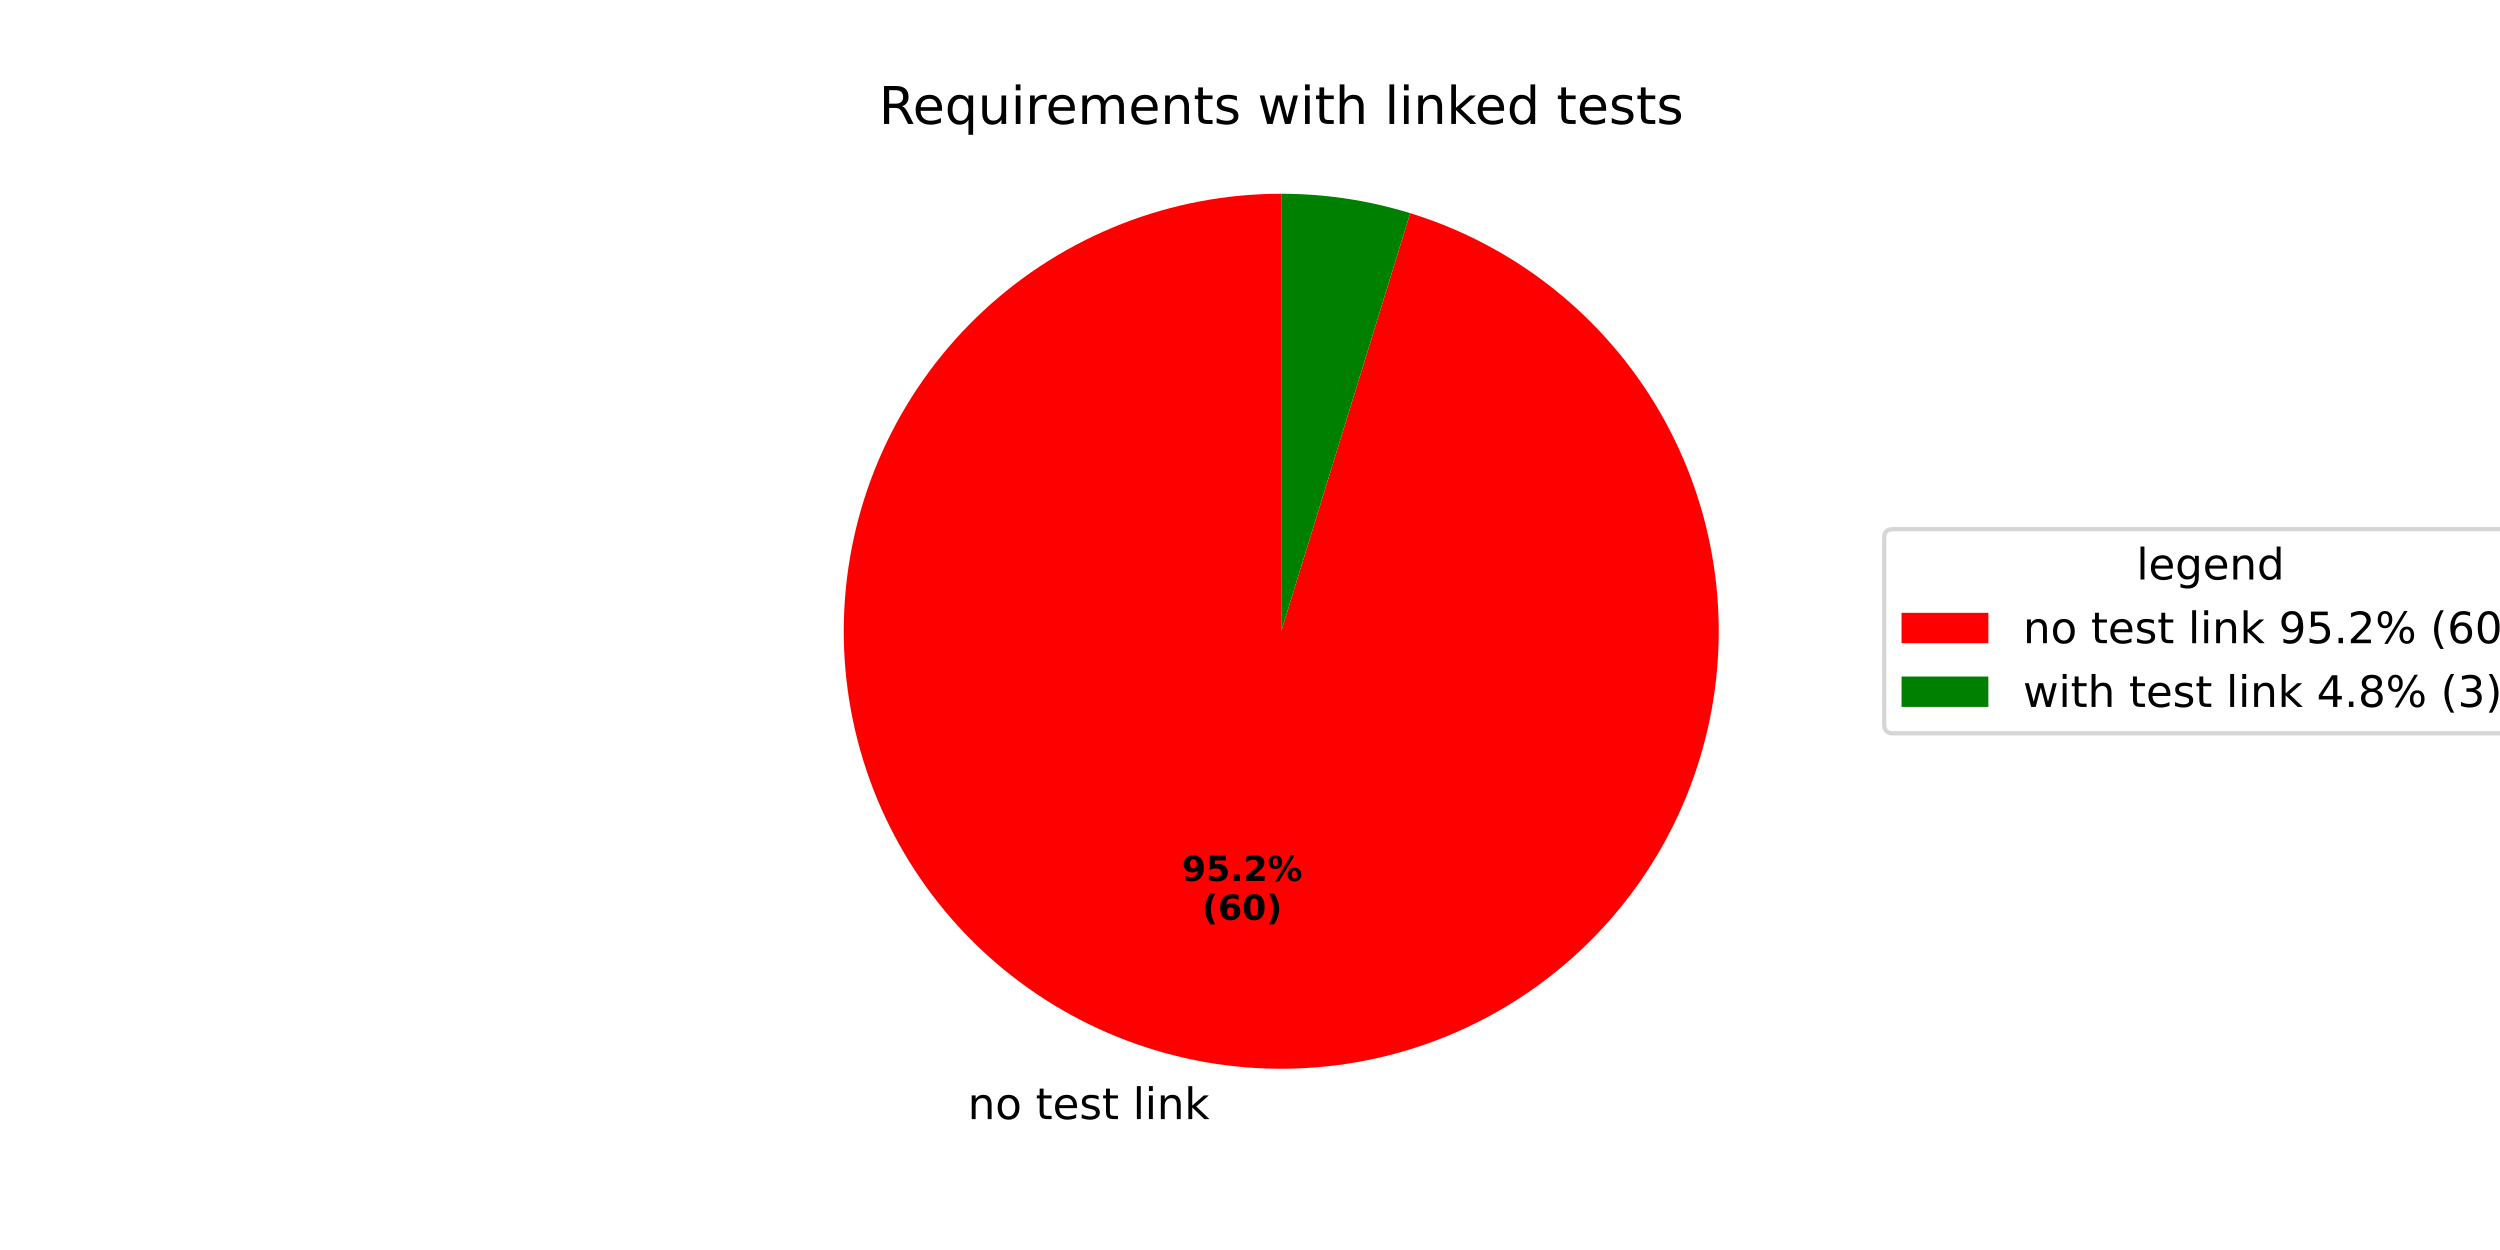
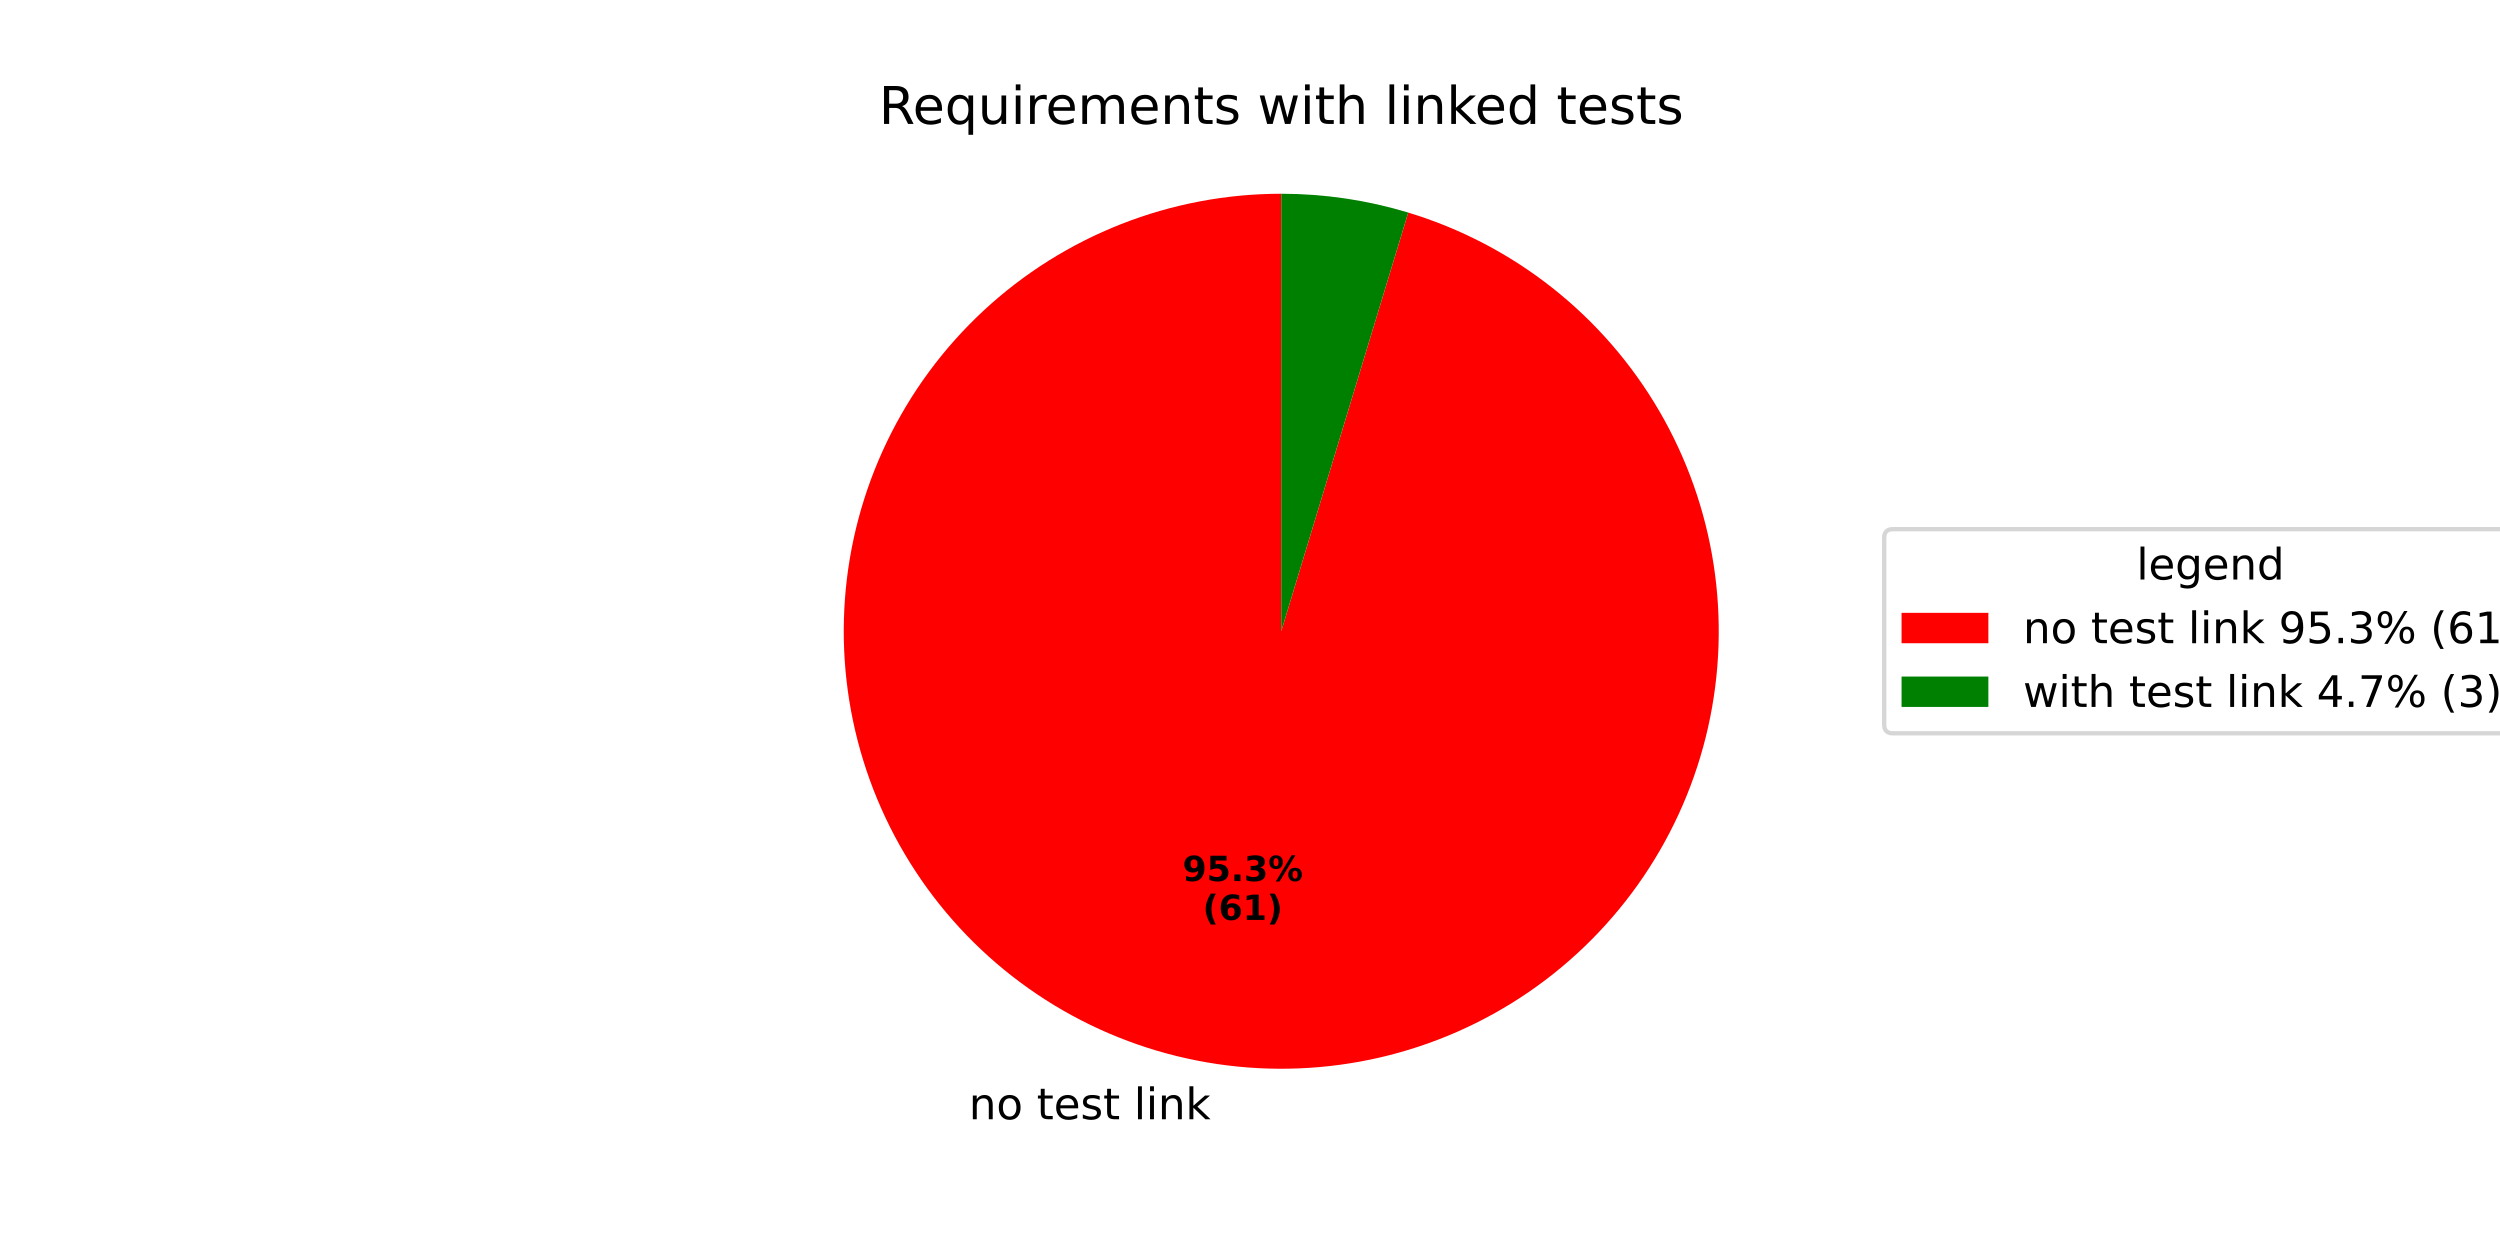
<svg xmlns="http://www.w3.org/2000/svg" xmlns:xlink="http://www.w3.org/1999/xlink" width="576pt" height="288pt" viewBox="0 0 576 288" version="1.1">
  <defs>
    <style type="text/css">*{stroke-linejoin: round; stroke-linecap: butt}</style>
  </defs>
  <g id="figure_1">
    <g id="patch_1">
      <path d="M 0 288  L 576 288  L 576 0  L 0 0  z " style="fill: #ffffff" />
    </g>
    <g id="axes_1">
      <g id="patch_2">
-         <path d="M 295.2 44.64  C 282.597 44.64 270.105 47.004 258.374 51.608  C 246.642 56.212 235.877 62.976 226.639 71.548  C 217.4 80.121 209.851 90.35 204.382 101.705  C 198.914 113.059 195.624 125.34 194.682 137.907  C 193.74 150.475 195.163 163.108 198.878 175.151  C 202.593 187.194 208.534 198.434 216.391 208.288  C 224.249 218.141 233.886 226.434 244.8 232.735  C 255.714 239.037 267.714 243.236 280.177 245.114  C 292.639 246.993 305.343 246.517 317.63 243.713  C 329.917 240.908 341.57 235.824 351.983 228.725  C 362.396 221.625 371.385 212.636 378.485 202.223  C 385.584 191.81 390.668 180.157 393.473 167.87  C 396.277 155.583 396.753 142.879 394.874 130.417  C 392.996 117.954 388.797 105.954 382.495 95.04  C 376.194 84.126 367.901 74.489 358.048 66.631  C 348.195 58.774 336.954 52.833 324.911 49.118  L 295.2 145.44  z " style="fill: #ff0000" />
+         <path d="M 295.2 44.64  C 282.587 44.64 270.086 47.007 258.346 51.619  C 246.607 56.23 235.836 63.004 226.595 71.588  C 217.355 80.173 209.807 90.416 204.344 101.784  C 198.882 113.153 195.601 125.446 194.673 138.025  C 193.745 150.603 195.186 163.245 198.922 175.292  C 202.657 187.339 208.62 198.579 216.502 208.426  C 224.383 218.273 234.043 226.554 244.979 232.838  C 255.915 239.122 267.933 243.298 280.41 245.149  C 292.886 247 305.599 246.492 317.888 243.653  C 330.178 240.815 341.825 235.694 352.226 228.559  C 362.626 221.423 371.595 212.399 378.667 201.955  C 385.738 191.511 390.787 179.832 393.551 167.525  C 396.314 155.219 396.744 142.503 394.816 130.038  C 392.889 117.573 388.64 105.58 382.288 94.683  C 375.937 83.786 367.597 74.177 357.702 66.357  C 347.806 58.536 336.53 52.642 324.461 48.98  L 295.2 145.44  z " style="fill: #ff0000" />
      </g>
      <g id="patch_3">
-         <path d="M 324.911 49.118  C 320.106 47.636 315.196 46.515 310.223 45.766  C 305.251 45.016 300.229 44.64 295.2 44.64  L 295.2 145.44  z " style="fill: #008000" />
+         <path d="M 324.461 48.98  C 319.724 47.543 314.887 46.457 309.99 45.731  C 305.094 45.005 300.15 44.64 295.2 44.64  L 295.2 145.44  z " style="fill: #008000" />
      </g>
      <g id="matplotlib.axis_1" />
      <g id="matplotlib.axis_2" />
      <g id="text_1">
-         <g transform="translate(222.9742 257.841) scale(0.1 -0.1)">
+         <g transform="translate(223.2305 257.8793) scale(0.1 -0.1)">
          <defs>
            <path id="DejaVuSans-6e" d="M 3513 2113  L 3513 0  L 2938 0  L 2938 2094  Q 2938 2591 2744 2837  Q 2550 3084 2163 3084  Q 1697 3084 1428 2787  Q 1159 2491 1159 1978  L 1159 0  L 581 0  L 581 3500  L 1159 3500  L 1159 2956  Q 1366 3272 1645 3428  Q 1925 3584 2291 3584  Q 2894 3584 3203 3211  Q 3513 2838 3513 2113  z " transform="scale(0.015625)" />
            <path id="DejaVuSans-6f" d="M 1959 3097  Q 1497 3097 1228 2736  Q 959 2375 959 1747  Q 959 1119 1226 758  Q 1494 397 1959 397  Q 2419 397 2687 759  Q 2956 1122 2956 1747  Q 2956 2369 2687 2733  Q 2419 3097 1959 3097  z M 1959 3584  Q 2709 3584 3137 3096  Q 3566 2609 3566 1747  Q 3566 888 3137 398  Q 2709 -91 1959 -91  Q 1206 -91 779 398  Q 353 888 353 1747  Q 353 2609 779 3096  Q 1206 3584 1959 3584  z " transform="scale(0.015625)" />
            <path id="DejaVuSans-20" transform="scale(0.015625)" />
            <path id="DejaVuSans-74" d="M 1172 4494  L 1172 3500  L 2356 3500  L 2356 3053  L 1172 3053  L 1172 1153  Q 1172 725 1289 603  Q 1406 481 1766 481  L 2356 481  L 2356 0  L 1766 0  Q 1100 0 847 248  Q 594 497 594 1153  L 594 3053  L 172 3053  L 172 3500  L 594 3500  L 594 4494  L 1172 4494  z " transform="scale(0.015625)" />
            <path id="DejaVuSans-65" d="M 3597 1894  L 3597 1613  L 953 1613  Q 991 1019 1311 708  Q 1631 397 2203 397  Q 2534 397 2845 478  Q 3156 559 3463 722  L 3463 178  Q 3153 47 2828 -22  Q 2503 -91 2169 -91  Q 1331 -91 842 396  Q 353 884 353 1716  Q 353 2575 817 3079  Q 1281 3584 2069 3584  Q 2775 3584 3186 3129  Q 3597 2675 3597 1894  z M 3022 2063  Q 3016 2534 2758 2815  Q 2500 3097 2075 3097  Q 1594 3097 1305 2825  Q 1016 2553 972 2059  L 3022 2063  z " transform="scale(0.015625)" />
            <path id="DejaVuSans-73" d="M 2834 3397  L 2834 2853  Q 2591 2978 2328 3040  Q 2066 3103 1784 3103  Q 1356 3103 1142 2972  Q 928 2841 928 2578  Q 928 2378 1081 2264  Q 1234 2150 1697 2047  L 1894 2003  Q 2506 1872 2764 1633  Q 3022 1394 3022 966  Q 3022 478 2636 193  Q 2250 -91 1575 -91  Q 1294 -91 989 -36  Q 684 19 347 128  L 347 722  Q 666 556 975 473  Q 1284 391 1588 391  Q 1994 391 2212 530  Q 2431 669 2431 922  Q 2431 1156 2273 1281  Q 2116 1406 1581 1522  L 1381 1569  Q 847 1681 609 1914  Q 372 2147 372 2553  Q 372 3047 722 3315  Q 1072 3584 1716 3584  Q 2034 3584 2315 3537  Q 2597 3491 2834 3397  z " transform="scale(0.015625)" />
            <path id="DejaVuSans-6c" d="M 603 4863  L 1178 4863  L 1178 0  L 603 0  L 603 4863  z " transform="scale(0.015625)" />
            <path id="DejaVuSans-69" d="M 603 3500  L 1178 3500  L 1178 0  L 603 0  L 603 3500  z M 603 4863  L 1178 4863  L 1178 4134  L 603 4134  L 603 4863  z " transform="scale(0.015625)" />
            <path id="DejaVuSans-6b" d="M 581 4863  L 1159 4863  L 1159 1991  L 2875 3500  L 3609 3500  L 1753 1863  L 3688 0  L 2938 0  L 1159 1709  L 1159 0  L 581 0  L 581 4863  z " transform="scale(0.015625)" />
          </defs>
          <use xlink:href="#DejaVuSans-6e" />
          <use xlink:href="#DejaVuSans-6f" transform="translate(63.37891 0)" />
          <use xlink:href="#DejaVuSans-20" transform="translate(124.5605 0)" />
          <use xlink:href="#DejaVuSans-74" transform="translate(156.3477 0)" />
          <use xlink:href="#DejaVuSans-65" transform="translate(195.5566 0)" />
          <use xlink:href="#DejaVuSans-73" transform="translate(257.0801 0)" />
          <use xlink:href="#DejaVuSans-74" transform="translate(309.1797 0)" />
          <use xlink:href="#DejaVuSans-20" transform="translate(348.3887 0)" />
          <use xlink:href="#DejaVuSans-6c" transform="translate(380.1758 0)" />
          <use xlink:href="#DejaVuSans-69" transform="translate(407.959 0)" />
          <use xlink:href="#DejaVuSans-6e" transform="translate(435.7422 0)" />
          <use xlink:href="#DejaVuSans-6b" transform="translate(499.1211 0)" />
        </g>
      </g>
      <g id="text_2">
-         <g transform="translate(272.3091 202.9729) scale(0.08 -0.08)">
+         <g transform="translate(272.4489 202.9938) scale(0.08 -0.08)">
          <defs>
            <path id="DejaVuSans-Bold-39" d="M 641 103  L 641 966  Q 928 831 1190 764  Q 1453 697 1709 697  Q 2247 697 2547 995  Q 2847 1294 2900 1881  Q 2688 1725 2447 1647  Q 2206 1569 1925 1569  Q 1209 1569 770 1986  Q 331 2403 331 3084  Q 331 3838 820 4291  Q 1309 4744 2131 4744  Q 3044 4744 3544 4128  Q 4044 3513 4044 2388  Q 4044 1231 3459 570  Q 2875 -91 1856 -91  Q 1528 -91 1228 -42  Q 928 6 641 103  z M 2125 2350  Q 2441 2350 2600 2554  Q 2759 2759 2759 3169  Q 2759 3575 2600 3781  Q 2441 3988 2125 3988  Q 1809 3988 1650 3781  Q 1491 3575 1491 3169  Q 1491 2759 1650 2554  Q 1809 2350 2125 2350  z " transform="scale(0.015625)" />
            <path id="DejaVuSans-Bold-35" d="M 678 4666  L 3669 4666  L 3669 3781  L 1638 3781  L 1638 3059  Q 1775 3097 1914 3117  Q 2053 3138 2203 3138  Q 3056 3138 3531 2711  Q 4006 2284 4006 1522  Q 4006 766 3489 337  Q 2972 -91 2053 -91  Q 1656 -91 1267 -14  Q 878 63 494 219  L 494 1166  Q 875 947 1217 837  Q 1559 728 1863 728  Q 2300 728 2551 942  Q 2803 1156 2803 1522  Q 2803 1891 2551 2103  Q 2300 2316 1863 2316  Q 1603 2316 1309 2248  Q 1016 2181 678 2041  L 678 4666  z " transform="scale(0.015625)" />
            <path id="DejaVuSans-Bold-2e" d="M 653 1209  L 1778 1209  L 1778 0  L 653 0  L 653 1209  z " transform="scale(0.015625)" />
-             <path id="DejaVuSans-Bold-32" d="M 1844 884  L 3897 884  L 3897 0  L 506 0  L 506 884  L 2209 2388  Q 2438 2594 2547 2791  Q 2656 2988 2656 3200  Q 2656 3528 2436 3728  Q 2216 3928 1850 3928  Q 1569 3928 1234 3808  Q 900 3688 519 3450  L 519 4475  Q 925 4609 1322 4679  Q 1719 4750 2100 4750  Q 2938 4750 3402 4381  Q 3866 4013 3866 3353  Q 3866 2972 3669 2642  Q 3472 2313 2841 1759  L 1844 884  z " transform="scale(0.015625)" />
+             <path id="DejaVuSans-Bold-33" d="M 2981 2516  Q 3453 2394 3698 2092  Q 3944 1791 3944 1325  Q 3944 631 3412 270  Q 2881 -91 1863 -91  Q 1503 -91 1142 -33  Q 781 25 428 141  L 428 1069  Q 766 900 1098 814  Q 1431 728 1753 728  Q 2231 728 2486 893  Q 2741 1059 2741 1369  Q 2741 1688 2480 1852  Q 2219 2016 1709 2016  L 1228 2016  L 1228 2791  L 1734 2791  Q 2188 2791 2409 2933  Q 2631 3075 2631 3366  Q 2631 3634 2415 3781  Q 2200 3928 1806 3928  Q 1516 3928 1219 3862  Q 922 3797 628 3669  L 628 4550  Q 984 4650 1334 4700  Q 1684 4750 2022 4750  Q 2931 4750 3382 4451  Q 3834 4153 3834 3553  Q 3834 3144 3618 2883  Q 3403 2622 2981 2516  z " transform="scale(0.015625)" />
            <path id="DejaVuSans-Bold-25" d="M 4959 1925  Q 4738 1925 4616 1733  Q 4494 1541 4494 1184  Q 4494 825 4614 633  Q 4734 441 4959 441  Q 5184 441 5303 633  Q 5422 825 5422 1184  Q 5422 1541 5301 1733  Q 5181 1925 4959 1925  z M 4959 2450  Q 5541 2450 5875 2112  Q 6209 1775 6209 1184  Q 6209 594 5875 251  Q 5541 -91 4959 -91  Q 4378 -91 4042 251  Q 3706 594 3706 1184  Q 3706 1772 4042 2111  Q 4378 2450 4959 2450  z M 2094 -91  L 1403 -91  L 4319 4750  L 5013 4750  L 2094 -91  z M 1453 4750  Q 2034 4750 2367 4411  Q 2700 4072 2700 3481  Q 2700 2891 2367 2550  Q 2034 2209 1453 2209  Q 872 2209 539 2550  Q 206 2891 206 3481  Q 206 4072 539 4411  Q 872 4750 1453 4750  z M 1453 4225  Q 1228 4225 1106 4031  Q 984 3838 984 3481  Q 984 3122 1106 2926  Q 1228 2731 1453 2731  Q 1678 2731 1798 2926  Q 1919 3122 1919 3481  Q 1919 3838 1797 4031  Q 1675 4225 1453 4225  z " transform="scale(0.015625)" />
          </defs>
          <use xlink:href="#DejaVuSans-Bold-39" />
          <use xlink:href="#DejaVuSans-Bold-35" transform="translate(69.58008 0)" />
          <use xlink:href="#DejaVuSans-Bold-2e" transform="translate(139.1602 0)" />
-           <use xlink:href="#DejaVuSans-Bold-32" transform="translate(177.1484 0)" />
+           <use xlink:href="#DejaVuSans-Bold-33" transform="translate(177.1484 0)" />
          <use xlink:href="#DejaVuSans-Bold-25" transform="translate(246.7285 0)" />
        </g>
-         <g transform="translate(276.9634 211.9311) scale(0.08 -0.08)">
+         <g transform="translate(277.1033 211.952) scale(0.08 -0.08)">
          <defs>
            <path id="DejaVuSans-Bold-28" d="M 2413 -844  L 1484 -844  Q 1006 -72 778 623  Q 550 1319 550 2003  Q 550 2688 779 3389  Q 1009 4091 1484 4856  L 2413 4856  Q 2013 4116 1813 3408  Q 1613 2700 1613 2009  Q 1613 1319 1811 609  Q 2009 -100 2413 -844  z " transform="scale(0.015625)" />
            <path id="DejaVuSans-Bold-36" d="M 2316 2303  Q 2000 2303 1842 2098  Q 1684 1894 1684 1484  Q 1684 1075 1842 870  Q 2000 666 2316 666  Q 2634 666 2792 870  Q 2950 1075 2950 1484  Q 2950 1894 2792 2098  Q 2634 2303 2316 2303  z M 3803 4544  L 3803 3681  Q 3506 3822 3243 3889  Q 2981 3956 2731 3956  Q 2194 3956 1894 3657  Q 1594 3359 1544 2772  Q 1750 2925 1990 3001  Q 2231 3078 2516 3078  Q 3231 3078 3670 2659  Q 4109 2241 4109 1563  Q 4109 813 3618 361  Q 3128 -91 2303 -91  Q 1394 -91 895 523  Q 397 1138 397 2266  Q 397 3422 980 4083  Q 1563 4744 2578 4744  Q 2900 4744 3203 4694  Q 3506 4644 3803 4544  z " transform="scale(0.015625)" />
-             <path id="DejaVuSans-Bold-30" d="M 2944 2338  Q 2944 3213 2780 3570  Q 2616 3928 2228 3928  Q 1841 3928 1675 3570  Q 1509 3213 1509 2338  Q 1509 1453 1675 1090  Q 1841 728 2228 728  Q 2613 728 2778 1090  Q 2944 1453 2944 2338  z M 4147 2328  Q 4147 1169 3647 539  Q 3147 -91 2228 -91  Q 1306 -91 806 539  Q 306 1169 306 2328  Q 306 3491 806 4120  Q 1306 4750 2228 4750  Q 3147 4750 3647 4120  Q 4147 3491 4147 2328  z " transform="scale(0.015625)" />
+             <path id="DejaVuSans-Bold-31" d="M 750 831  L 1813 831  L 1813 3847  L 722 3622  L 722 4441  L 1806 4666  L 2950 4666  L 2950 831  L 4013 831  L 4013 0  L 750 0  L 750 831  z " transform="scale(0.015625)" />
            <path id="DejaVuSans-Bold-29" d="M 513 -844  Q 913 -100 1113 609  Q 1313 1319 1313 2009  Q 1313 2700 1113 3408  Q 913 4116 513 4856  L 1441 4856  Q 1916 4091 2145 3389  Q 2375 2688 2375 2003  Q 2375 1319 2147 623  Q 1919 -72 1441 -844  L 513 -844  z " transform="scale(0.015625)" />
          </defs>
          <use xlink:href="#DejaVuSans-Bold-28" />
          <use xlink:href="#DejaVuSans-Bold-36" transform="translate(45.70312 0)" />
-           <use xlink:href="#DejaVuSans-Bold-30" transform="translate(115.2832 0)" />
+           <use xlink:href="#DejaVuSans-Bold-31" transform="translate(115.2832 0)" />
          <use xlink:href="#DejaVuSans-Bold-29" transform="translate(184.8633 0)" />
        </g>
      </g>
      <g id="text_3">
        <g transform="translate(202.5 28.56) scale(0.12 -0.12)">
          <defs>
            <path id="DejaVuSans-52" d="M 2841 2188  Q 3044 2119 3236 1894  Q 3428 1669 3622 1275  L 4263 0  L 3584 0  L 2988 1197  Q 2756 1666 2539 1819  Q 2322 1972 1947 1972  L 1259 1972  L 1259 0  L 628 0  L 628 4666  L 2053 4666  Q 2853 4666 3247 4331  Q 3641 3997 3641 3322  Q 3641 2881 3436 2590  Q 3231 2300 2841 2188  z M 1259 4147  L 1259 2491  L 2053 2491  Q 2509 2491 2742 2702  Q 2975 2913 2975 3322  Q 2975 3731 2742 3939  Q 2509 4147 2053 4147  L 1259 4147  z " transform="scale(0.015625)" />
            <path id="DejaVuSans-71" d="M 947 1747  Q 947 1113 1208 752  Q 1469 391 1925 391  Q 2381 391 2643 752  Q 2906 1113 2906 1747  Q 2906 2381 2643 2742  Q 2381 3103 1925 3103  Q 1469 3103 1208 2742  Q 947 2381 947 1747  z M 2906 525  Q 2725 213 2448 61  Q 2172 -91 1784 -91  Q 1150 -91 751 415  Q 353 922 353 1747  Q 353 2572 751 3078  Q 1150 3584 1784 3584  Q 2172 3584 2448 3432  Q 2725 3281 2906 2969  L 2906 3500  L 3481 3500  L 3481 -1331  L 2906 -1331  L 2906 525  z " transform="scale(0.015625)" />
            <path id="DejaVuSans-75" d="M 544 1381  L 544 3500  L 1119 3500  L 1119 1403  Q 1119 906 1312 657  Q 1506 409 1894 409  Q 2359 409 2629 706  Q 2900 1003 2900 1516  L 2900 3500  L 3475 3500  L 3475 0  L 2900 0  L 2900 538  Q 2691 219 2414 64  Q 2138 -91 1772 -91  Q 1169 -91 856 284  Q 544 659 544 1381  z M 1991 3584  L 1991 3584  z " transform="scale(0.015625)" />
            <path id="DejaVuSans-72" d="M 2631 2963  Q 2534 3019 2420 3045  Q 2306 3072 2169 3072  Q 1681 3072 1420 2755  Q 1159 2438 1159 1844  L 1159 0  L 581 0  L 581 3500  L 1159 3500  L 1159 2956  Q 1341 3275 1631 3429  Q 1922 3584 2338 3584  Q 2397 3584 2469 3576  Q 2541 3569 2628 3553  L 2631 2963  z " transform="scale(0.015625)" />
            <path id="DejaVuSans-6d" d="M 3328 2828  Q 3544 3216 3844 3400  Q 4144 3584 4550 3584  Q 5097 3584 5394 3201  Q 5691 2819 5691 2113  L 5691 0  L 5113 0  L 5113 2094  Q 5113 2597 4934 2840  Q 4756 3084 4391 3084  Q 3944 3084 3684 2787  Q 3425 2491 3425 1978  L 3425 0  L 2847 0  L 2847 2094  Q 2847 2600 2669 2842  Q 2491 3084 2119 3084  Q 1678 3084 1418 2786  Q 1159 2488 1159 1978  L 1159 0  L 581 0  L 581 3500  L 1159 3500  L 1159 2956  Q 1356 3278 1631 3431  Q 1906 3584 2284 3584  Q 2666 3584 2933 3390  Q 3200 3197 3328 2828  z " transform="scale(0.015625)" />
            <path id="DejaVuSans-77" d="M 269 3500  L 844 3500  L 1563 769  L 2278 3500  L 2956 3500  L 3675 769  L 4391 3500  L 4966 3500  L 4050 0  L 3372 0  L 2619 2869  L 1863 0  L 1184 0  L 269 3500  z " transform="scale(0.015625)" />
            <path id="DejaVuSans-68" d="M 3513 2113  L 3513 0  L 2938 0  L 2938 2094  Q 2938 2591 2744 2837  Q 2550 3084 2163 3084  Q 1697 3084 1428 2787  Q 1159 2491 1159 1978  L 1159 0  L 581 0  L 581 4863  L 1159 4863  L 1159 2956  Q 1366 3272 1645 3428  Q 1925 3584 2291 3584  Q 2894 3584 3203 3211  Q 3513 2838 3513 2113  z " transform="scale(0.015625)" />
            <path id="DejaVuSans-64" d="M 2906 2969  L 2906 4863  L 3481 4863  L 3481 0  L 2906 0  L 2906 525  Q 2725 213 2448 61  Q 2172 -91 1784 -91  Q 1150 -91 751 415  Q 353 922 353 1747  Q 353 2572 751 3078  Q 1150 3584 1784 3584  Q 2172 3584 2448 3432  Q 2725 3281 2906 2969  z M 947 1747  Q 947 1113 1208 752  Q 1469 391 1925 391  Q 2381 391 2643 752  Q 2906 1113 2906 1747  Q 2906 2381 2643 2742  Q 2381 3103 1925 3103  Q 1469 3103 1208 2742  Q 947 2381 947 1747  z " transform="scale(0.015625)" />
          </defs>
          <use xlink:href="#DejaVuSans-52" />
          <use xlink:href="#DejaVuSans-65" transform="translate(64.98242 0)" />
          <use xlink:href="#DejaVuSans-71" transform="translate(126.5059 0)" />
          <use xlink:href="#DejaVuSans-75" transform="translate(189.9824 0)" />
          <use xlink:href="#DejaVuSans-69" transform="translate(253.3613 0)" />
          <use xlink:href="#DejaVuSans-72" transform="translate(281.1445 0)" />
          <use xlink:href="#DejaVuSans-65" transform="translate(320.0078 0)" />
          <use xlink:href="#DejaVuSans-6d" transform="translate(381.5312 0)" />
          <use xlink:href="#DejaVuSans-65" transform="translate(478.9434 0)" />
          <use xlink:href="#DejaVuSans-6e" transform="translate(540.4668 0)" />
          <use xlink:href="#DejaVuSans-74" transform="translate(603.8457 0)" />
          <use xlink:href="#DejaVuSans-73" transform="translate(643.0547 0)" />
          <use xlink:href="#DejaVuSans-20" transform="translate(695.1543 0)" />
          <use xlink:href="#DejaVuSans-77" transform="translate(726.9414 0)" />
          <use xlink:href="#DejaVuSans-69" transform="translate(808.7285 0)" />
          <use xlink:href="#DejaVuSans-74" transform="translate(836.5117 0)" />
          <use xlink:href="#DejaVuSans-68" transform="translate(875.7207 0)" />
          <use xlink:href="#DejaVuSans-20" transform="translate(939.0996 0)" />
          <use xlink:href="#DejaVuSans-6c" transform="translate(970.8867 0)" />
          <use xlink:href="#DejaVuSans-69" transform="translate(998.6699 0)" />
          <use xlink:href="#DejaVuSans-6e" transform="translate(1026.453 0)" />
          <use xlink:href="#DejaVuSans-6b" transform="translate(1089.832 0)" />
          <use xlink:href="#DejaVuSans-65" transform="translate(1144.117 0)" />
          <use xlink:href="#DejaVuSans-64" transform="translate(1205.641 0)" />
          <use xlink:href="#DejaVuSans-20" transform="translate(1269.117 0)" />
          <use xlink:href="#DejaVuSans-74" transform="translate(1300.904 0)" />
          <use xlink:href="#DejaVuSans-65" transform="translate(1340.113 0)" />
          <use xlink:href="#DejaVuSans-73" transform="translate(1401.637 0)" />
          <use xlink:href="#DejaVuSans-74" transform="translate(1453.736 0)" />
          <use xlink:href="#DejaVuSans-73" transform="translate(1492.945 0)" />
        </g>
      </g>
      <g id="legend_1">
        <g id="patch_4">
          <path d="M 436.12 168.957  L 582.472 168.957  Q 584.472 168.957 584.472 166.957  L 584.472 123.923  Q 584.472 121.923 582.472 121.923  L 436.12 121.923  Q 434.12 121.923 434.12 123.923  L 434.12 166.957  Q 434.12 168.957 436.12 168.957  z " style="fill: #ffffff; opacity: 0.8; stroke: #cccccc; stroke-linejoin: miter" />
        </g>
        <g id="text_4">
          <g transform="translate(492.2364 133.5213) scale(0.1 -0.1)">
            <defs>
              <path id="DejaVuSans-67" d="M 2906 1791  Q 2906 2416 2648 2759  Q 2391 3103 1925 3103  Q 1463 3103 1205 2759  Q 947 2416 947 1791  Q 947 1169 1205 825  Q 1463 481 1925 481  Q 2391 481 2648 825  Q 2906 1169 2906 1791  z M 3481 434  Q 3481 -459 3084 -895  Q 2688 -1331 1869 -1331  Q 1566 -1331 1297 -1286  Q 1028 -1241 775 -1147  L 775 -588  Q 1028 -725 1275 -790  Q 1522 -856 1778 -856  Q 2344 -856 2625 -561  Q 2906 -266 2906 331  L 2906 616  Q 2728 306 2450 153  Q 2172 0 1784 0  Q 1141 0 747 490  Q 353 981 353 1791  Q 353 2603 747 3093  Q 1141 3584 1784 3584  Q 2172 3584 2450 3431  Q 2728 3278 2906 2969  L 2906 3500  L 3481 3500  L 3481 434  z " transform="scale(0.015625)" />
            </defs>
            <use xlink:href="#DejaVuSans-6c" />
            <use xlink:href="#DejaVuSans-65" transform="translate(27.7832 0)" />
            <use xlink:href="#DejaVuSans-67" transform="translate(89.30664 0)" />
            <use xlink:href="#DejaVuSans-65" transform="translate(152.7832 0)" />
            <use xlink:href="#DejaVuSans-6e" transform="translate(214.3066 0)" />
            <use xlink:href="#DejaVuSans-64" transform="translate(277.6855 0)" />
          </g>
        </g>
        <g id="patch_5">
          <path d="M 438.12 148.199  L 458.12 148.199  L 458.12 141.199  L 438.12 141.199  z " style="fill: #ff0000" />
        </g>
        <g id="text_5">
          <g transform="translate(466.12 148.1994) scale(0.1 -0.1)">
            <defs>
              <path id="DejaVuSans-39" d="M 703 97  L 703 672  Q 941 559 1184 500  Q 1428 441 1663 441  Q 2288 441 2617 861  Q 2947 1281 2994 2138  Q 2813 1869 2534 1725  Q 2256 1581 1919 1581  Q 1219 1581 811 2004  Q 403 2428 403 3163  Q 403 3881 828 4315  Q 1253 4750 1959 4750  Q 2769 4750 3195 4129  Q 3622 3509 3622 2328  Q 3622 1225 3098 567  Q 2575 -91 1691 -91  Q 1453 -91 1209 -44  Q 966 3 703 97  z M 1959 2075  Q 2384 2075 2632 2365  Q 2881 2656 2881 3163  Q 2881 3666 2632 3958  Q 2384 4250 1959 4250  Q 1534 4250 1286 3958  Q 1038 3666 1038 3163  Q 1038 2656 1286 2365  Q 1534 2075 1959 2075  z " transform="scale(0.015625)" />
              <path id="DejaVuSans-35" d="M 691 4666  L 3169 4666  L 3169 4134  L 1269 4134  L 1269 2991  Q 1406 3038 1543 3061  Q 1681 3084 1819 3084  Q 2600 3084 3056 2656  Q 3513 2228 3513 1497  Q 3513 744 3044 326  Q 2575 -91 1722 -91  Q 1428 -91 1123 -41  Q 819 9 494 109  L 494 744  Q 775 591 1075 516  Q 1375 441 1709 441  Q 2250 441 2565 725  Q 2881 1009 2881 1497  Q 2881 1984 2565 2268  Q 2250 2553 1709 2553  Q 1456 2553 1204 2497  Q 953 2441 691 2322  L 691 4666  z " transform="scale(0.015625)" />
              <path id="DejaVuSans-2e" d="M 684 794  L 1344 794  L 1344 0  L 684 0  L 684 794  z " transform="scale(0.015625)" />
-               <path id="DejaVuSans-32" d="M 1228 531  L 3431 531  L 3431 0  L 469 0  L 469 531  Q 828 903 1448 1529  Q 2069 2156 2228 2338  Q 2531 2678 2651 2914  Q 2772 3150 2772 3378  Q 2772 3750 2511 3984  Q 2250 4219 1831 4219  Q 1534 4219 1204 4116  Q 875 4013 500 3803  L 500 4441  Q 881 4594 1212 4672  Q 1544 4750 1819 4750  Q 2544 4750 2975 4387  Q 3406 4025 3406 3419  Q 3406 3131 3298 2873  Q 3191 2616 2906 2266  Q 2828 2175 2409 1742  Q 1991 1309 1228 531  z " transform="scale(0.015625)" />
+               <path id="DejaVuSans-33" d="M 2597 2516  Q 3050 2419 3304 2112  Q 3559 1806 3559 1356  Q 3559 666 3084 287  Q 2609 -91 1734 -91  Q 1441 -91 1130 -33  Q 819 25 488 141  L 488 750  Q 750 597 1062 519  Q 1375 441 1716 441  Q 2309 441 2620 675  Q 2931 909 2931 1356  Q 2931 1769 2642 2001  Q 2353 2234 1838 2234  L 1294 2234  L 1294 2753  L 1863 2753  Q 2328 2753 2575 2939  Q 2822 3125 2822 3475  Q 2822 3834 2567 4026  Q 2313 4219 1838 4219  Q 1578 4219 1281 4162  Q 984 4106 628 3988  L 628 4550  Q 988 4650 1302 4700  Q 1616 4750 1894 4750  Q 2613 4750 3031 4423  Q 3450 4097 3450 3541  Q 3450 3153 3228 2886  Q 3006 2619 2597 2516  z " transform="scale(0.015625)" />
              <path id="DejaVuSans-25" d="M 4653 2053  Q 4381 2053 4226 1822  Q 4072 1591 4072 1178  Q 4072 772 4226 539  Q 4381 306 4653 306  Q 4919 306 5073 539  Q 5228 772 5228 1178  Q 5228 1588 5073 1820  Q 4919 2053 4653 2053  z M 4653 2450  Q 5147 2450 5437 2106  Q 5728 1763 5728 1178  Q 5728 594 5436 251  Q 5144 -91 4653 -91  Q 4153 -91 3862 251  Q 3572 594 3572 1178  Q 3572 1766 3864 2108  Q 4156 2450 4653 2450  z M 1428 4353  Q 1159 4353 1004 4120  Q 850 3888 850 3481  Q 850 3069 1003 2837  Q 1156 2606 1428 2606  Q 1700 2606 1854 2837  Q 2009 3069 2009 3481  Q 2009 3884 1853 4118  Q 1697 4353 1428 4353  z M 4250 4750  L 4750 4750  L 1831 -91  L 1331 -91  L 4250 4750  z M 1428 4750  Q 1922 4750 2215 4408  Q 2509 4066 2509 3481  Q 2509 2891 2217 2550  Q 1925 2209 1428 2209  Q 931 2209 642 2551  Q 353 2894 353 3481  Q 353 4063 643 4406  Q 934 4750 1428 4750  z " transform="scale(0.015625)" />
              <path id="DejaVuSans-28" d="M 1984 4856  Q 1566 4138 1362 3434  Q 1159 2731 1159 2009  Q 1159 1288 1364 580  Q 1569 -128 1984 -844  L 1484 -844  Q 1016 -109 783 600  Q 550 1309 550 2009  Q 550 2706 781 3412  Q 1013 4119 1484 4856  L 1984 4856  z " transform="scale(0.015625)" />
              <path id="DejaVuSans-36" d="M 2113 2584  Q 1688 2584 1439 2293  Q 1191 2003 1191 1497  Q 1191 994 1439 701  Q 1688 409 2113 409  Q 2538 409 2786 701  Q 3034 994 3034 1497  Q 3034 2003 2786 2293  Q 2538 2584 2113 2584  z M 3366 4563  L 3366 3988  Q 3128 4100 2886 4159  Q 2644 4219 2406 4219  Q 1781 4219 1451 3797  Q 1122 3375 1075 2522  Q 1259 2794 1537 2939  Q 1816 3084 2150 3084  Q 2853 3084 3261 2657  Q 3669 2231 3669 1497  Q 3669 778 3244 343  Q 2819 -91 2113 -91  Q 1303 -91 875 529  Q 447 1150 447 2328  Q 447 3434 972 4092  Q 1497 4750 2381 4750  Q 2619 4750 2861 4703  Q 3103 4656 3366 4563  z " transform="scale(0.015625)" />
-               <path id="DejaVuSans-30" d="M 2034 4250  Q 1547 4250 1301 3770  Q 1056 3291 1056 2328  Q 1056 1369 1301 889  Q 1547 409 2034 409  Q 2525 409 2770 889  Q 3016 1369 3016 2328  Q 3016 3291 2770 3770  Q 2525 4250 2034 4250  z M 2034 4750  Q 2819 4750 3233 4129  Q 3647 3509 3647 2328  Q 3647 1150 3233 529  Q 2819 -91 2034 -91  Q 1250 -91 836 529  Q 422 1150 422 2328  Q 422 3509 836 4129  Q 1250 4750 2034 4750  z " transform="scale(0.015625)" />
+               <path id="DejaVuSans-31" d="M 794 531  L 1825 531  L 1825 4091  L 703 3866  L 703 4441  L 1819 4666  L 2450 4666  L 2450 531  L 3481 531  L 3481 0  L 794 0  L 794 531  z " transform="scale(0.015625)" />
              <path id="DejaVuSans-29" d="M 513 4856  L 1013 4856  Q 1481 4119 1714 3412  Q 1947 2706 1947 2009  Q 1947 1309 1714 600  Q 1481 -109 1013 -844  L 513 -844  Q 928 -128 1133 580  Q 1338 1288 1338 2009  Q 1338 2731 1133 3434  Q 928 4138 513 4856  z " transform="scale(0.015625)" />
            </defs>
            <use xlink:href="#DejaVuSans-6e" />
            <use xlink:href="#DejaVuSans-6f" transform="translate(63.37891 0)" />
            <use xlink:href="#DejaVuSans-20" transform="translate(124.5605 0)" />
            <use xlink:href="#DejaVuSans-74" transform="translate(156.3477 0)" />
            <use xlink:href="#DejaVuSans-65" transform="translate(195.5566 0)" />
            <use xlink:href="#DejaVuSans-73" transform="translate(257.0801 0)" />
            <use xlink:href="#DejaVuSans-74" transform="translate(309.1797 0)" />
            <use xlink:href="#DejaVuSans-20" transform="translate(348.3887 0)" />
            <use xlink:href="#DejaVuSans-6c" transform="translate(380.1758 0)" />
            <use xlink:href="#DejaVuSans-69" transform="translate(407.959 0)" />
            <use xlink:href="#DejaVuSans-6e" transform="translate(435.7422 0)" />
            <use xlink:href="#DejaVuSans-6b" transform="translate(499.1211 0)" />
            <use xlink:href="#DejaVuSans-20" transform="translate(557.0312 0)" />
            <use xlink:href="#DejaVuSans-39" transform="translate(588.8184 0)" />
            <use xlink:href="#DejaVuSans-35" transform="translate(652.4414 0)" />
            <use xlink:href="#DejaVuSans-2e" transform="translate(716.0645 0)" />
-             <use xlink:href="#DejaVuSans-32" transform="translate(747.8516 0)" />
+             <use xlink:href="#DejaVuSans-33" transform="translate(747.8516 0)" />
            <use xlink:href="#DejaVuSans-25" transform="translate(811.4746 0)" />
            <use xlink:href="#DejaVuSans-20" transform="translate(906.4941 0)" />
            <use xlink:href="#DejaVuSans-28" transform="translate(938.2812 0)" />
            <use xlink:href="#DejaVuSans-36" transform="translate(977.2949 0)" />
-             <use xlink:href="#DejaVuSans-30" transform="translate(1040.918 0)" />
+             <use xlink:href="#DejaVuSans-31" transform="translate(1040.918 0)" />
            <use xlink:href="#DejaVuSans-29" transform="translate(1104.541 0)" />
          </g>
        </g>
        <g id="patch_6">
          <path d="M 438.12 162.877  L 458.12 162.877  L 458.12 155.877  L 438.12 155.877  z " style="fill: #008000" />
        </g>
        <g id="text_6">
          <g transform="translate(466.12 162.8775) scale(0.1 -0.1)">
            <defs>
              <path id="DejaVuSans-34" d="M 2419 4116  L 825 1625  L 2419 1625  L 2419 4116  z M 2253 4666  L 3047 4666  L 3047 1625  L 3713 1625  L 3713 1100  L 3047 1100  L 3047 0  L 2419 0  L 2419 1100  L 313 1100  L 313 1709  L 2253 4666  z " transform="scale(0.015625)" />
-               <path id="DejaVuSans-38" d="M 2034 2216  Q 1584 2216 1326 1975  Q 1069 1734 1069 1313  Q 1069 891 1326 650  Q 1584 409 2034 409  Q 2484 409 2743 651  Q 3003 894 3003 1313  Q 3003 1734 2745 1975  Q 2488 2216 2034 2216  z M 1403 2484  Q 997 2584 770 2862  Q 544 3141 544 3541  Q 544 4100 942 4425  Q 1341 4750 2034 4750  Q 2731 4750 3128 4425  Q 3525 4100 3525 3541  Q 3525 3141 3298 2862  Q 3072 2584 2669 2484  Q 3125 2378 3379 2068  Q 3634 1759 3634 1313  Q 3634 634 3220 271  Q 2806 -91 2034 -91  Q 1263 -91 848 271  Q 434 634 434 1313  Q 434 1759 690 2068  Q 947 2378 1403 2484  z M 1172 3481  Q 1172 3119 1398 2916  Q 1625 2713 2034 2713  Q 2441 2713 2670 2916  Q 2900 3119 2900 3481  Q 2900 3844 2670 4047  Q 2441 4250 2034 4250  Q 1625 4250 1398 4047  Q 1172 3844 1172 3481  z " transform="scale(0.015625)" />
-               <path id="DejaVuSans-33" d="M 2597 2516  Q 3050 2419 3304 2112  Q 3559 1806 3559 1356  Q 3559 666 3084 287  Q 2609 -91 1734 -91  Q 1441 -91 1130 -33  Q 819 25 488 141  L 488 750  Q 750 597 1062 519  Q 1375 441 1716 441  Q 2309 441 2620 675  Q 2931 909 2931 1356  Q 2931 1769 2642 2001  Q 2353 2234 1838 2234  L 1294 2234  L 1294 2753  L 1863 2753  Q 2328 2753 2575 2939  Q 2822 3125 2822 3475  Q 2822 3834 2567 4026  Q 2313 4219 1838 4219  Q 1578 4219 1281 4162  Q 984 4106 628 3988  L 628 4550  Q 988 4650 1302 4700  Q 1616 4750 1894 4750  Q 2613 4750 3031 4423  Q 3450 4097 3450 3541  Q 3450 3153 3228 2886  Q 3006 2619 2597 2516  z " transform="scale(0.015625)" />
+               <path id="DejaVuSans-37" d="M 525 4666  L 3525 4666  L 3525 4397  L 1831 0  L 1172 0  L 2766 4134  L 525 4134  L 525 4666  z " transform="scale(0.015625)" />
            </defs>
            <use xlink:href="#DejaVuSans-77" />
            <use xlink:href="#DejaVuSans-69" transform="translate(81.78711 0)" />
            <use xlink:href="#DejaVuSans-74" transform="translate(109.5703 0)" />
            <use xlink:href="#DejaVuSans-68" transform="translate(148.7793 0)" />
            <use xlink:href="#DejaVuSans-20" transform="translate(212.1582 0)" />
            <use xlink:href="#DejaVuSans-74" transform="translate(243.9453 0)" />
            <use xlink:href="#DejaVuSans-65" transform="translate(283.1543 0)" />
            <use xlink:href="#DejaVuSans-73" transform="translate(344.6777 0)" />
            <use xlink:href="#DejaVuSans-74" transform="translate(396.7773 0)" />
            <use xlink:href="#DejaVuSans-20" transform="translate(435.9863 0)" />
            <use xlink:href="#DejaVuSans-6c" transform="translate(467.7734 0)" />
            <use xlink:href="#DejaVuSans-69" transform="translate(495.5566 0)" />
            <use xlink:href="#DejaVuSans-6e" transform="translate(523.3398 0)" />
            <use xlink:href="#DejaVuSans-6b" transform="translate(586.7188 0)" />
            <use xlink:href="#DejaVuSans-20" transform="translate(644.6289 0)" />
            <use xlink:href="#DejaVuSans-34" transform="translate(676.416 0)" />
            <use xlink:href="#DejaVuSans-2e" transform="translate(740.0391 0)" />
-             <use xlink:href="#DejaVuSans-38" transform="translate(771.8262 0)" />
+             <use xlink:href="#DejaVuSans-37" transform="translate(771.8262 0)" />
            <use xlink:href="#DejaVuSans-25" transform="translate(835.4492 0)" />
            <use xlink:href="#DejaVuSans-20" transform="translate(930.4688 0)" />
            <use xlink:href="#DejaVuSans-28" transform="translate(962.2559 0)" />
            <use xlink:href="#DejaVuSans-33" transform="translate(1001.27 0)" />
            <use xlink:href="#DejaVuSans-29" transform="translate(1064.893 0)" />
          </g>
        </g>
      </g>
    </g>
  </g>
</svg>
